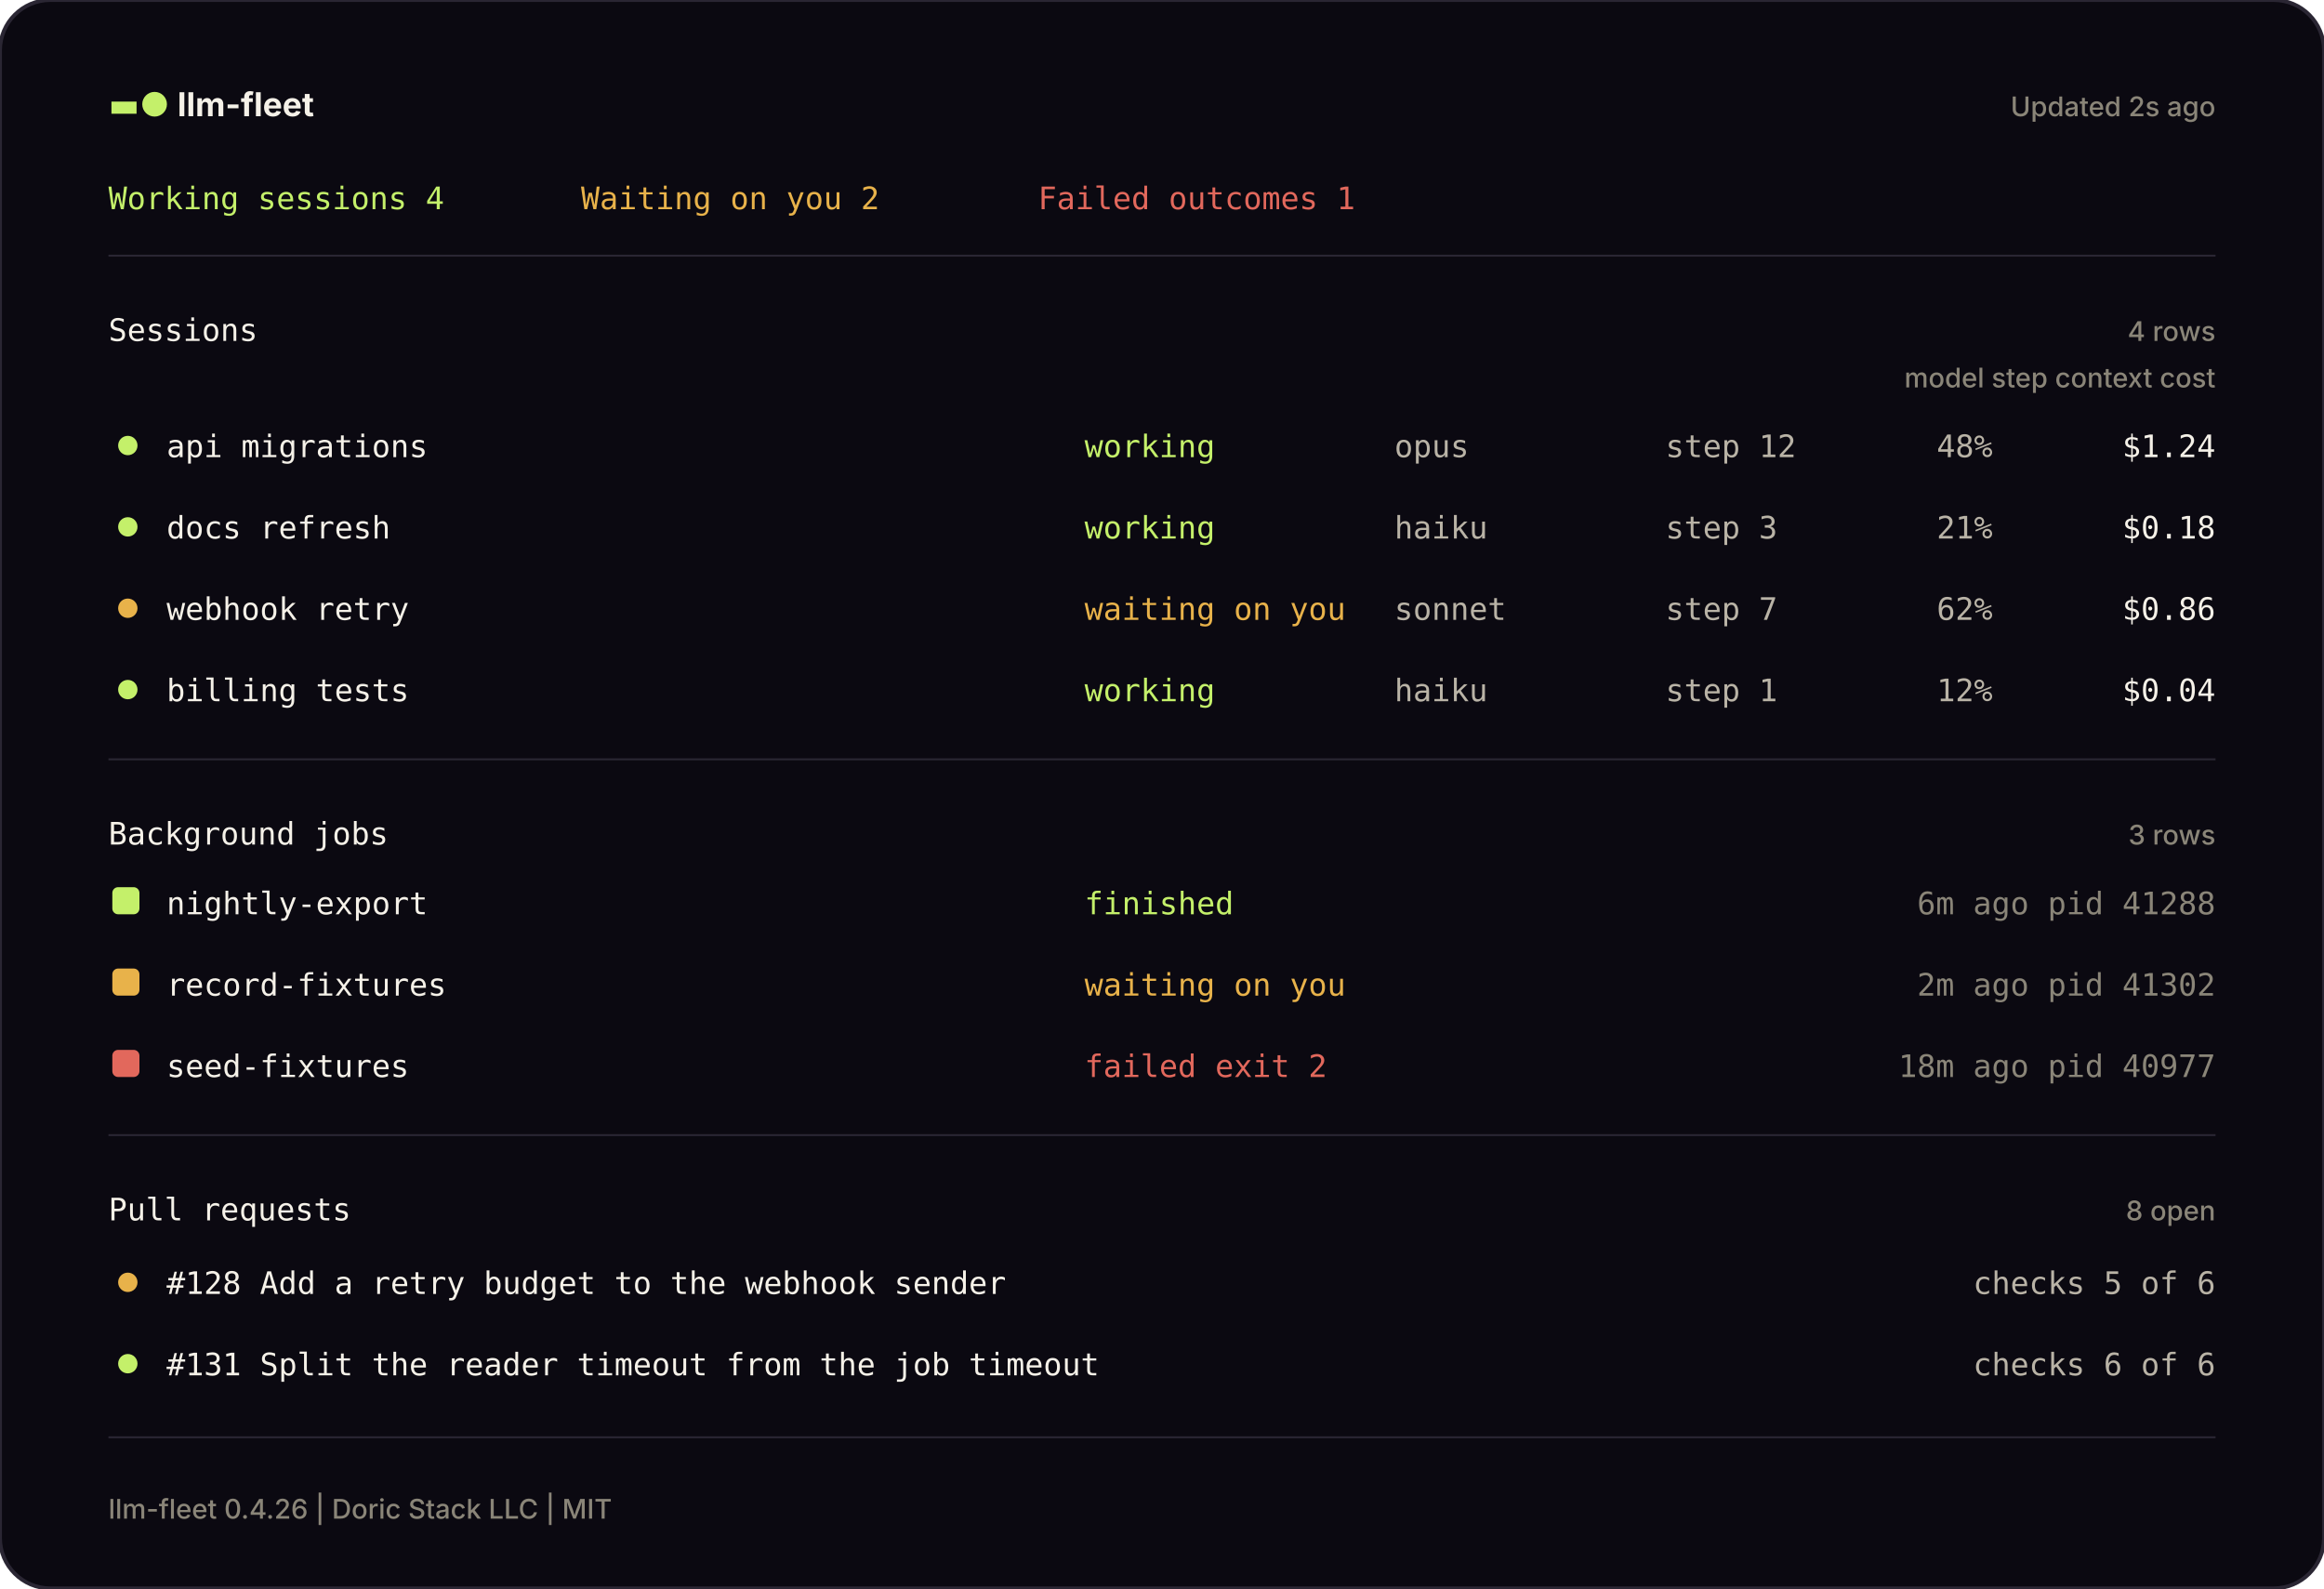
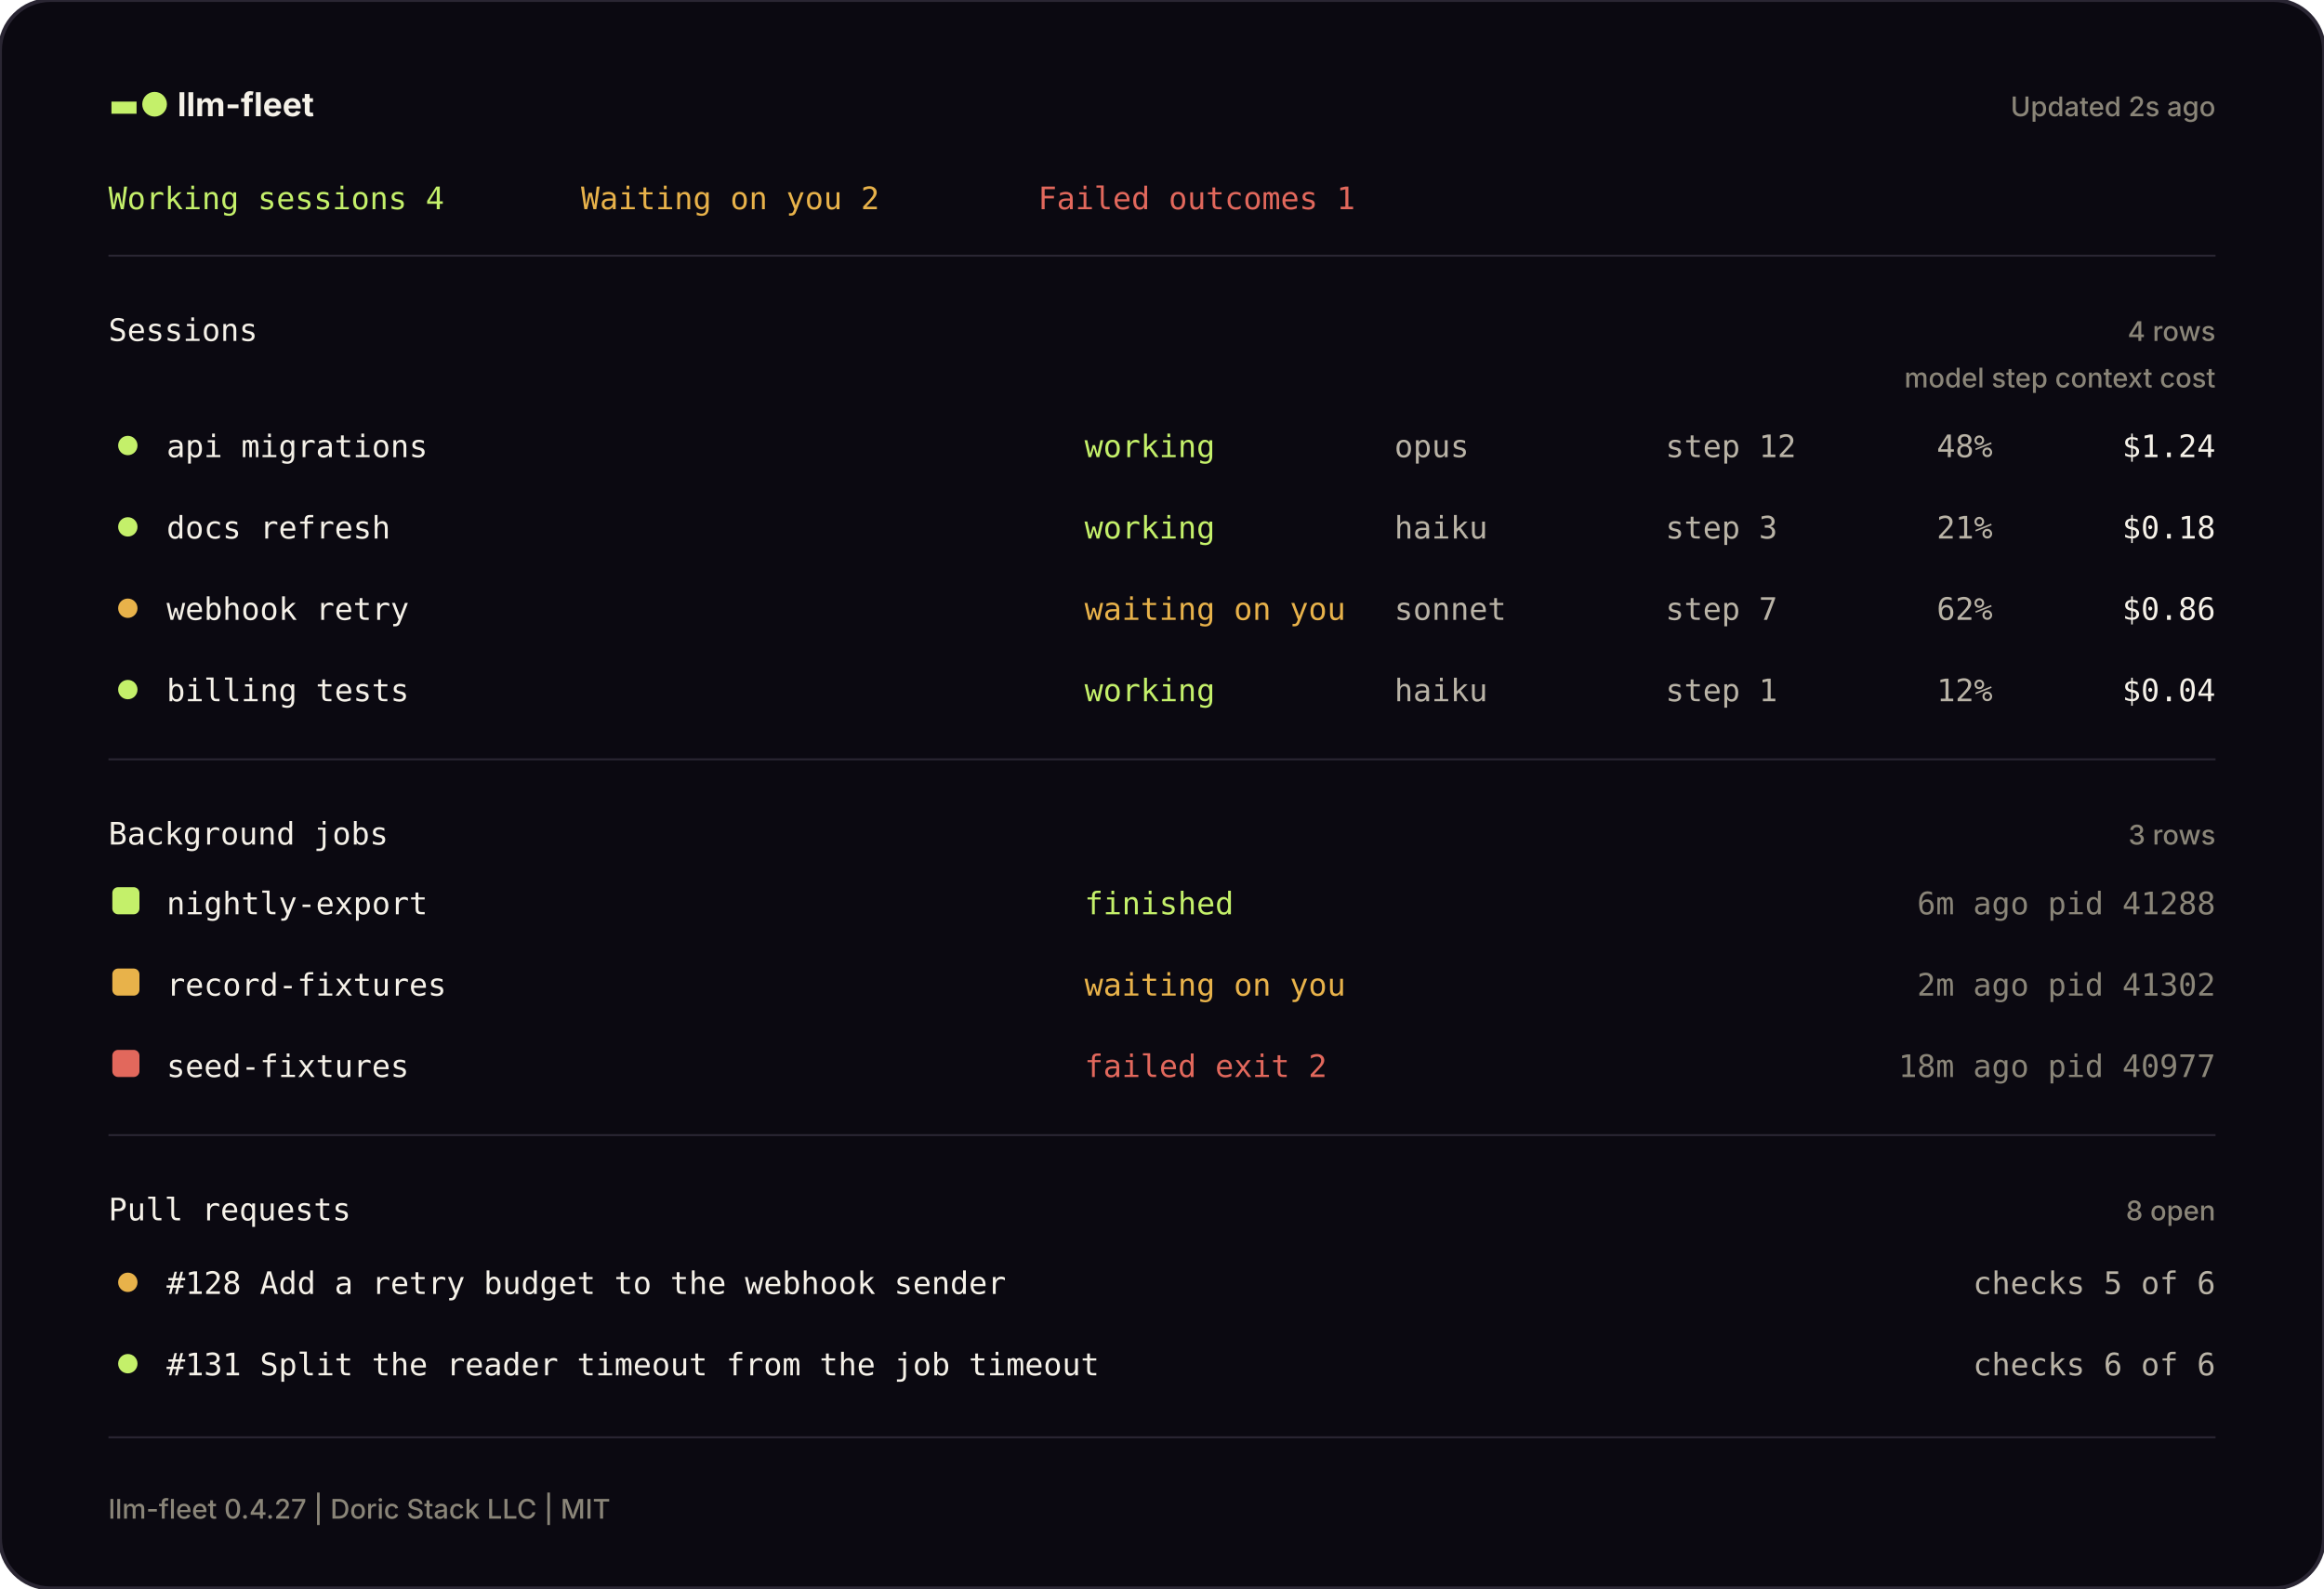
<svg xmlns="http://www.w3.org/2000/svg" width="1200" height="820" viewBox="0 0 1200 820" fill="none" role="img" aria-label="The llm-fleet pane, drawn from a sample machine">
  <defs>
    <style>
      .mono { font-family: JetBrains Mono, SFMono-Regular, Menlo, Consolas, monospace; font-size: 16px; }
      .head { font-family: Inter, ui-sans-serif, system-ui, -apple-system, Segoe UI, sans-serif; font-weight: 650; font-size: 17px; }
      .small { font-family: Inter, ui-sans-serif, system-ui, -apple-system, Segoe UI, sans-serif; font-weight: 450; font-size: 14px; }
    </style>
  </defs>
  <rect width="1200" height="820" rx="26" fill="#0B0911" stroke="#2A2633" stroke-width="2" />
  <text x="56" y="60" class="head" fill="#F5F1E8">
    <tspan fill="#C4F06A">▬●</tspan> llm-fleet</text>
  <text x="1144" y="60" class="small" fill="#8A8578" text-anchor="end">Updated 2s ago</text>
  <text x="56" y="108" class="mono" fill="#C4F06A">Working sessions 4</text>
  <text x="300" y="108" class="mono" fill="#E8B24A">Waiting on you 2</text>
  <text x="536" y="108" class="mono" fill="#E2685C">Failed outcomes 1</text>
  <line x1="56" y1="132" x2="1144" y2="132" stroke="#2A2633" stroke-width="1" />
  <text x="56" y="176" class="mono" fill="#F5F1E8">Sessions</text>
  <text x="1144" y="176" class="small" fill="#8A8578" text-anchor="end">4 rows</text>
  <text x="1144" y="200" class="small" fill="#8A8578" text-anchor="end">model   step   context   cost</text>
  <circle cx="66" cy="230" r="5" fill="#C4F06A" />
  <text x="86" y="236" class="mono" fill="#F5F1E8">api migrations</text>
  <text x="560" y="236" class="mono" fill="#C4F06A">working</text>
  <text x="720" y="236" class="mono" fill="#B9B3A6">opus</text>
  <text x="860" y="236" class="mono" fill="#B9B3A6">step 12</text>
  <text x="1000" y="236" class="mono" fill="#B9B3A6">48%</text>
  <text x="1144" y="236" class="mono" fill="#F5F1E8" text-anchor="end">$1.24</text>
  <circle cx="66" cy="272" r="5" fill="#C4F06A" />
  <text x="86" y="278" class="mono" fill="#F5F1E8">docs refresh</text>
  <text x="560" y="278" class="mono" fill="#C4F06A">working</text>
  <text x="720" y="278" class="mono" fill="#B9B3A6">haiku</text>
  <text x="860" y="278" class="mono" fill="#B9B3A6">step 3</text>
  <text x="1000" y="278" class="mono" fill="#B9B3A6">21%</text>
  <text x="1144" y="278" class="mono" fill="#F5F1E8" text-anchor="end">$0.18</text>
  <circle cx="66" cy="314" r="5" fill="#E8B24A" />
  <text x="86" y="320" class="mono" fill="#F5F1E8">webhook retry</text>
  <text x="560" y="320" class="mono" fill="#E8B24A">waiting on you</text>
  <text x="720" y="320" class="mono" fill="#B9B3A6">sonnet</text>
  <text x="860" y="320" class="mono" fill="#B9B3A6">step 7</text>
  <text x="1000" y="320" class="mono" fill="#B9B3A6">62%</text>
  <text x="1144" y="320" class="mono" fill="#F5F1E8" text-anchor="end">$0.86</text>
  <circle cx="66" cy="356" r="5" fill="#C4F06A" />
  <text x="86" y="362" class="mono" fill="#F5F1E8">billing tests</text>
  <text x="560" y="362" class="mono" fill="#C4F06A">working</text>
  <text x="720" y="362" class="mono" fill="#B9B3A6">haiku</text>
  <text x="860" y="362" class="mono" fill="#B9B3A6">step 1</text>
  <text x="1000" y="362" class="mono" fill="#B9B3A6">12%</text>
  <text x="1144" y="362" class="mono" fill="#F5F1E8" text-anchor="end">$0.04</text>
  <line x1="56" y1="392" x2="1144" y2="392" stroke="#2A2633" stroke-width="1" />
  <text x="56" y="436" class="mono" fill="#F5F1E8">Background jobs</text>
  <text x="1144" y="436" class="small" fill="#8A8578" text-anchor="end">3 rows</text>
  <rect x="58" y="458" width="14" height="14" rx="3" fill="#C4F06A" />
  <text x="86" y="472" class="mono" fill="#F5F1E8">nightly-export</text>
  <text x="560" y="472" class="mono" fill="#C4F06A">finished</text>
  <text x="1144" y="472" class="mono" fill="#8A8578" text-anchor="end">6m ago   pid 41288</text>
  <rect x="58" y="500" width="14" height="14" rx="3" fill="#E8B24A" />
  <text x="86" y="514" class="mono" fill="#F5F1E8">record-fixtures</text>
  <text x="560" y="514" class="mono" fill="#E8B24A">waiting on you</text>
  <text x="1144" y="514" class="mono" fill="#8A8578" text-anchor="end">2m ago   pid 41302</text>
  <rect x="58" y="542" width="14" height="14" rx="3" fill="#E2685C" />
  <text x="86" y="556" class="mono" fill="#F5F1E8">seed-fixtures</text>
  <text x="560" y="556" class="mono" fill="#E2685C">failed  exit 2</text>
  <text x="1144" y="556" class="mono" fill="#8A8578" text-anchor="end">18m ago   pid 40977</text>
  <line x1="56" y1="586" x2="1144" y2="586" stroke="#2A2633" stroke-width="1" />
  <text x="56" y="630" class="mono" fill="#F5F1E8">Pull requests</text>
  <text x="1144" y="630" class="small" fill="#8A8578" text-anchor="end">8 open</text>
  <circle cx="66" cy="662" r="5" fill="#E8B24A" />
  <text x="86" y="668" class="mono" fill="#F5F1E8">#128  Add a retry budget to the webhook sender</text>
  <text x="1144" y="668" class="mono" fill="#B9B3A6" text-anchor="end">checks 5 of 6</text>
  <circle cx="66" cy="704" r="5" fill="#C4F06A" />
  <text x="86" y="710" class="mono" fill="#F5F1E8">#131  Split the reader timeout from the job timeout</text>
  <text x="1144" y="710" class="mono" fill="#B9B3A6" text-anchor="end">checks 6 of 6</text>
  <line x1="56" y1="742" x2="1144" y2="742" stroke="#2A2633" stroke-width="1" />
-   <text x="56" y="784" class="small" fill="#8A8578">llm-fleet 0.4.26 | Doric Stack LLC | MIT</text>
+   <text x="56" y="784" class="small" fill="#8A8578">llm-fleet 0.4.27 | Doric Stack LLC | MIT</text>
</svg>
